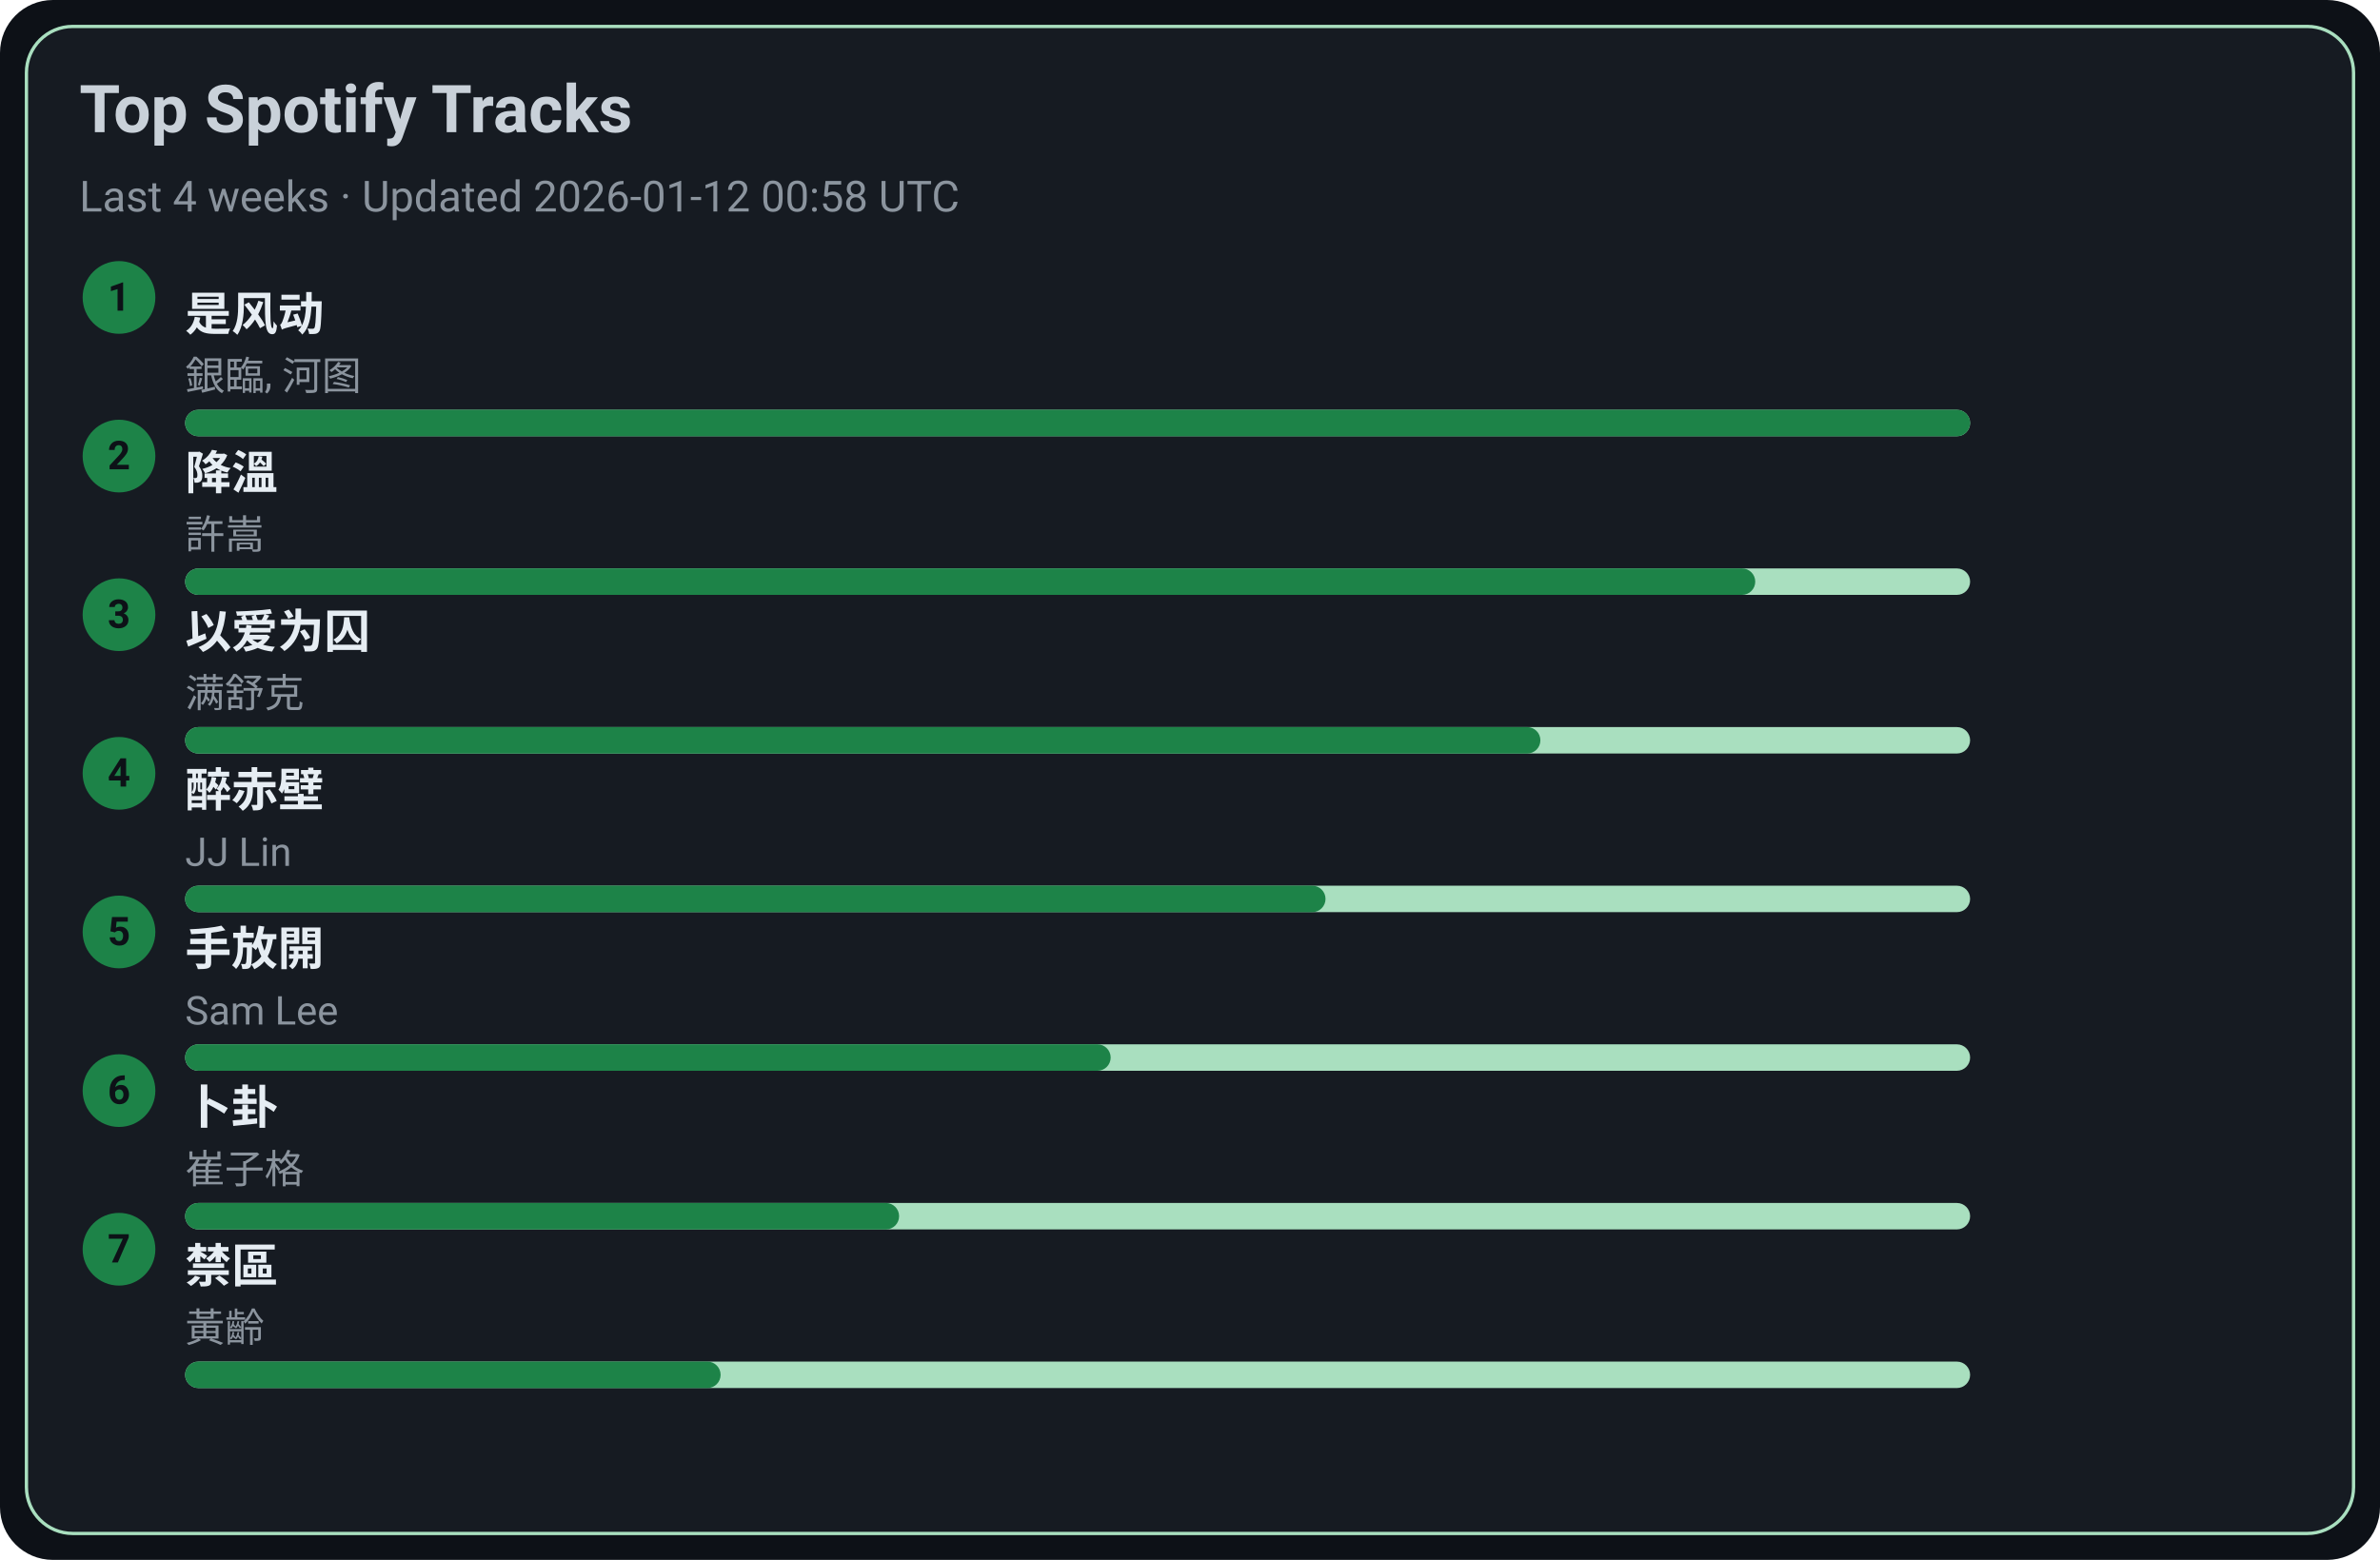
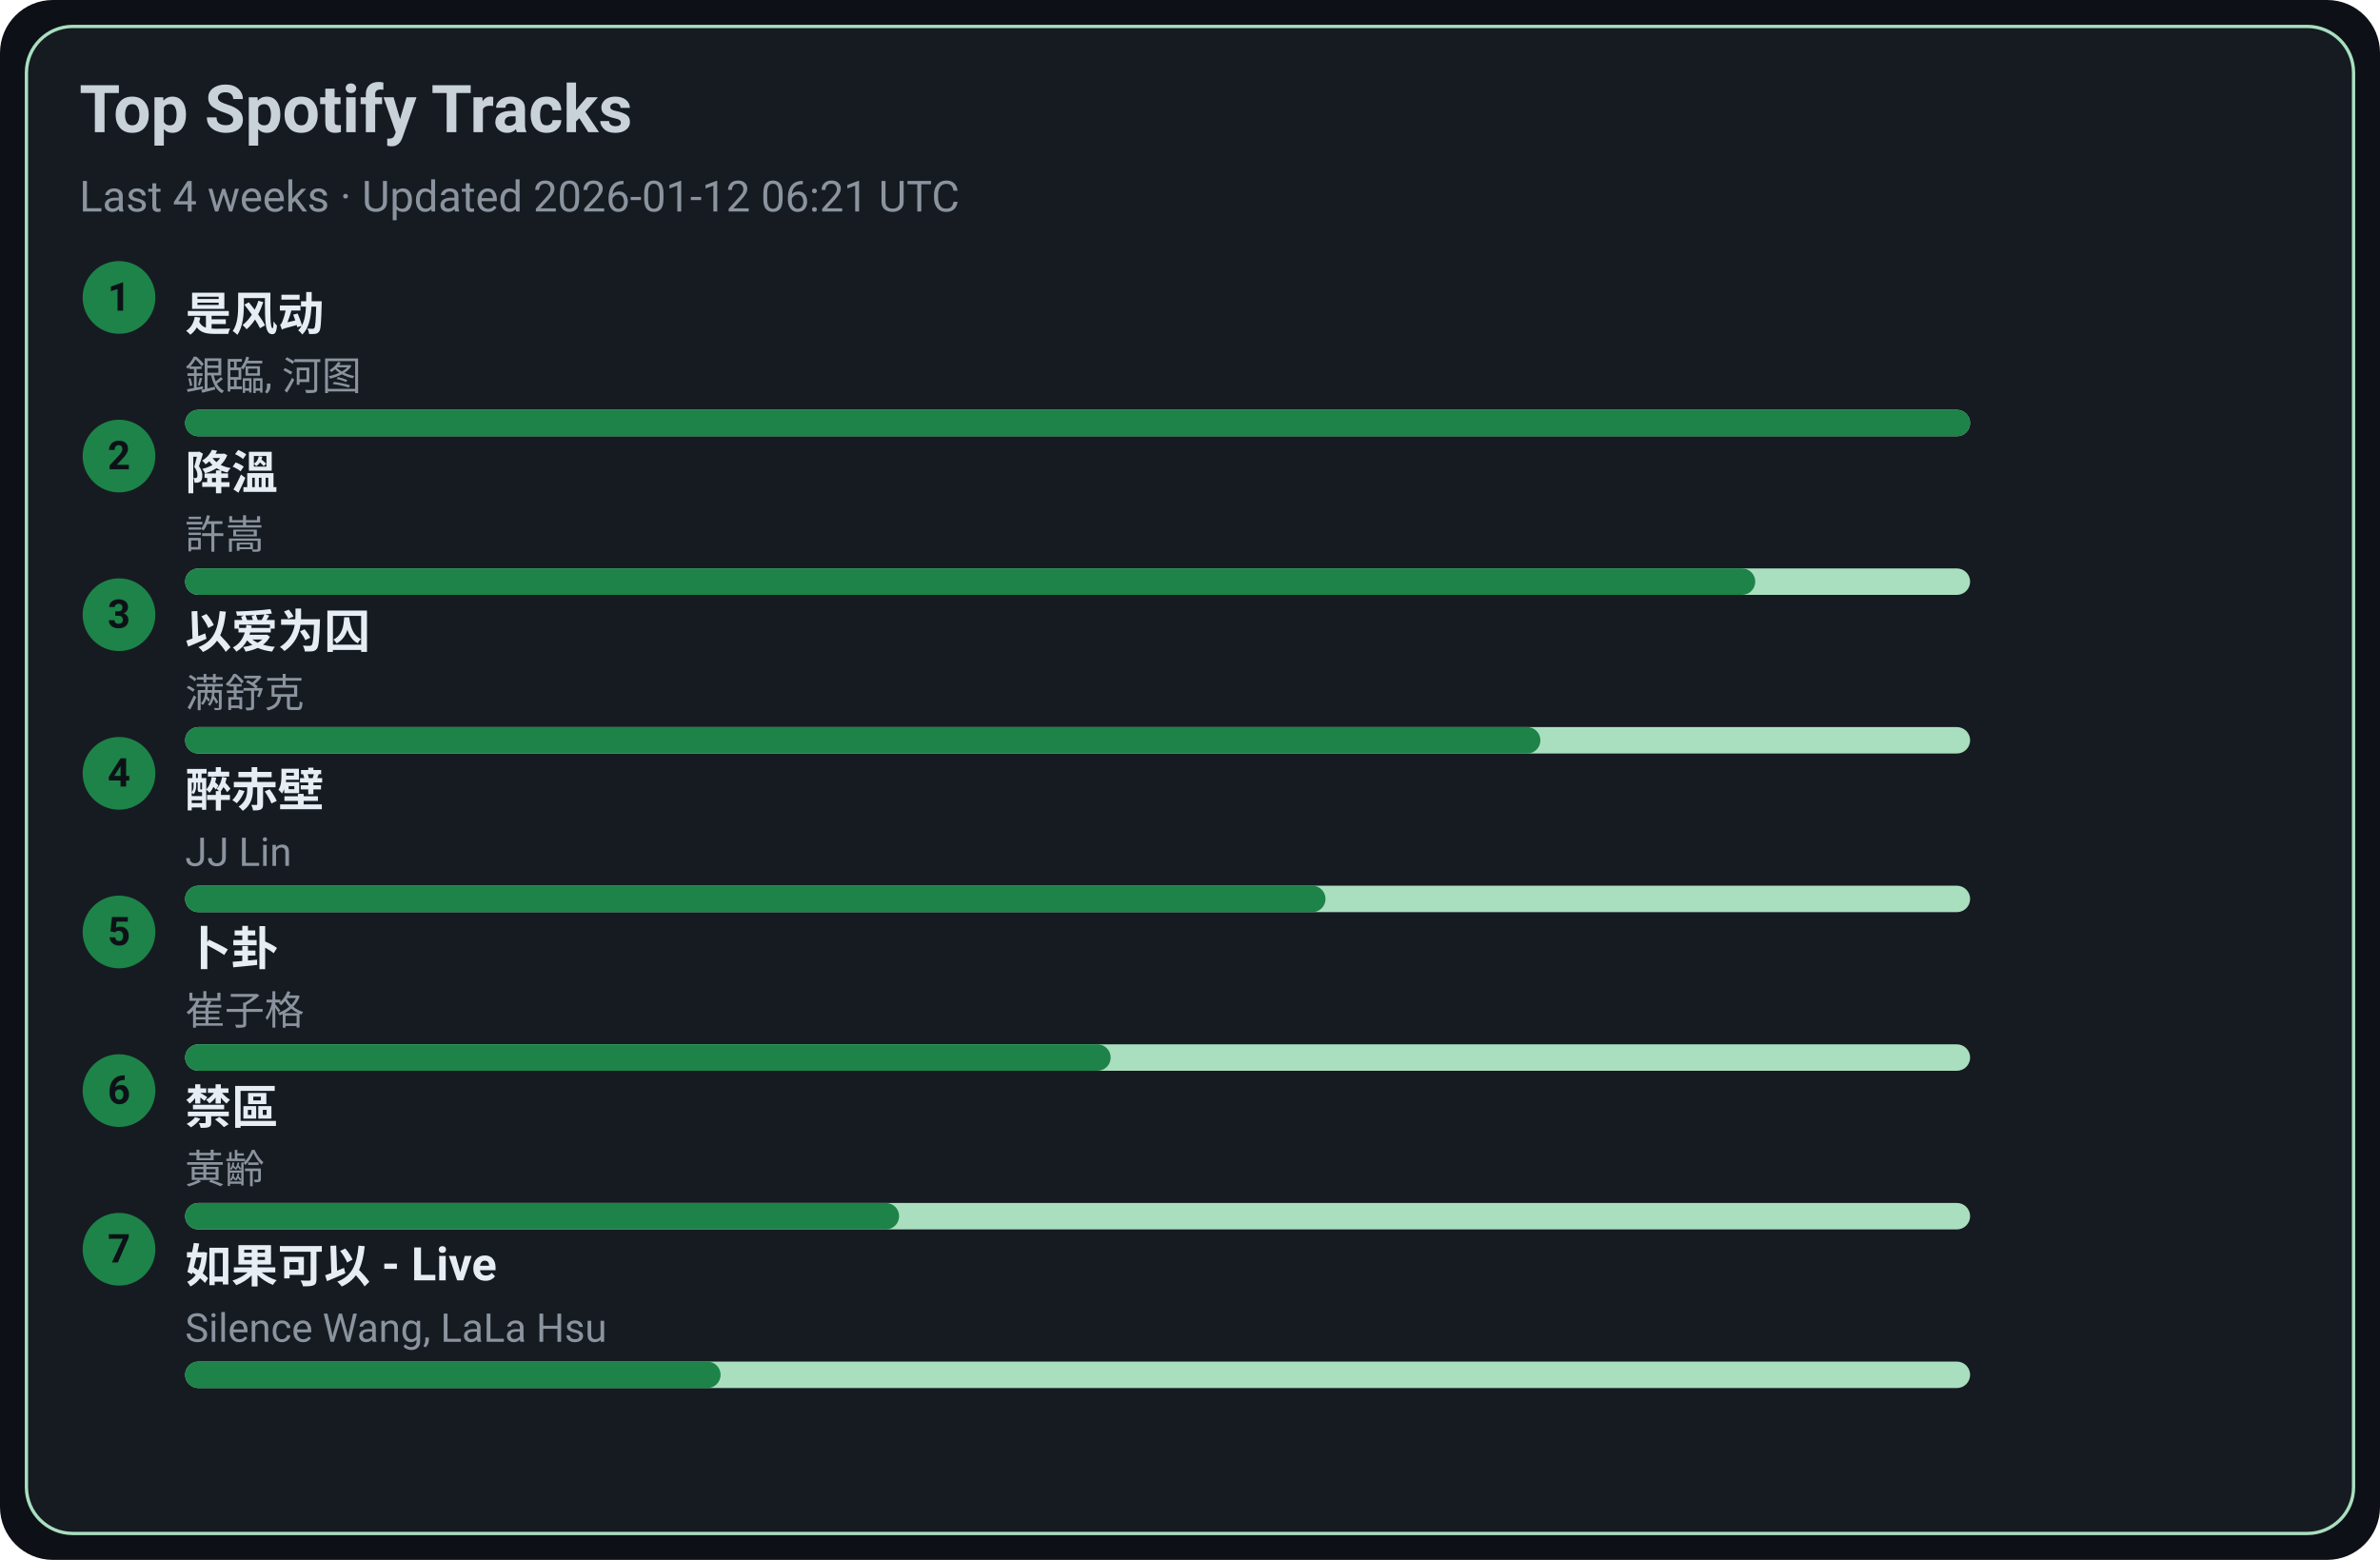
<svg xmlns="http://www.w3.org/2000/svg" width="720" height="472" viewBox="0 0 720 472">
  <style>text{font-family:-apple-system,BlinkMacSystemFont,Segoe UI,Roboto,Ubuntu,Helvetica Neue,Arial,Noto Sans,sans-serif}</style>
  <rect width="720" height="472" rx="16" fill="#0d1117" />
  <rect x="8" y="8" width="704" height="456" rx="14" fill="#161b22" stroke="#A9DFBF" />
  <text x="24" y="40" font-size="20" fill="#c9d1d9" font-weight="600">Top Spotify Tracks</text>
-   <text x="24" y="64" font-size="13" fill="#8b949e">Last 4 weeks · Updated 2026-01-12 00:58 UTC</text>
+   <text x="24" y="64" font-size="13" fill="#8b949e">Last 4 weeks · Updated 2026-01-12 06:21 UTC</text>
  <circle cx="36" cy="90" r="11" fill="#1D8348" />
  <text x="36" y="94" text-anchor="middle" font-size="12" fill="#0d1117" font-weight="700">1</text>
  <a href="https://open.spotify.com/track/3lePQ8c4jq7bTePsXEmslh" target="_blank" rel="noopener noreferrer">
    <text x="56" y="100" font-size="14" fill="#e6edf3" font-weight="600">是风动</text>
  </a>
  <text x="56" y="118" font-size="12" fill="#8b949e">銀臨, 河图</text>
  <rect x="56" y="124" width="540" height="8" rx="4" fill="#A9DFBF" />
  <rect x="56" y="124" width="540" height="8" rx="4" fill="#1D8348" />
  <circle cx="36" cy="138" r="11" fill="#1D8348" />
  <text x="36" y="142" text-anchor="middle" font-size="12" fill="#0d1117" font-weight="700">2</text>
  <a href="https://open.spotify.com/track/2q9uhrOfyOnBa3oWR1PfYT" target="_blank" rel="noopener noreferrer">
    <text x="56" y="148" font-size="14" fill="#e6edf3" font-weight="600">降溫</text>
  </a>
  <text x="56" y="166" font-size="12" fill="#8b949e">許嵩</text>
  <rect x="56" y="172" width="540" height="8" rx="4" fill="#A9DFBF" />
  <rect x="56" y="172" width="475" height="8" rx="4" fill="#1D8348" />
  <circle cx="36" cy="186" r="11" fill="#1D8348" />
  <text x="36" y="190" text-anchor="middle" font-size="12" fill="#0d1117" font-weight="700">3</text>
  <a href="https://open.spotify.com/track/0RW2LEfGQK5BaIho6sSLqf" target="_blank" rel="noopener noreferrer">
    <text x="56" y="196" font-size="14" fill="#e6edf3" font-weight="600">以爱为囚</text>
  </a>
  <text x="56" y="214" font-size="12" fill="#8b949e">满舒克</text>
  <rect x="56" y="220" width="540" height="8" rx="4" fill="#A9DFBF" />
  <rect x="56" y="220" width="410" height="8" rx="4" fill="#1D8348" />
  <circle cx="36" cy="234" r="11" fill="#1D8348" />
  <text x="36" y="238" text-anchor="middle" font-size="12" fill="#0d1117" font-weight="700">4</text>
  <a href="https://open.spotify.com/track/69lAYqbyHL1A0gctdLd9WV" target="_blank" rel="noopener noreferrer">
    <text x="56" y="244" font-size="14" fill="#e6edf3" font-weight="600">醉赤壁</text>
  </a>
  <text x="56" y="262" font-size="12" fill="#8b949e">JJ Lin</text>
  <rect x="56" y="268" width="540" height="8" rx="4" fill="#A9DFBF" />
  <rect x="56" y="268" width="345" height="8" rx="4" fill="#1D8348" />
  <circle cx="36" cy="282" r="11" fill="#1D8348" />
  <text x="36" y="286" text-anchor="middle" font-size="12" fill="#0d1117" font-weight="700">5</text>
-   <a href="https://open.spotify.com/track/2Dd9EXYXI2NNrLG61OtWQv" target="_blank" rel="noopener noreferrer">
-     <text x="56" y="292" font-size="14" fill="#e6edf3" font-weight="600">手放開</text>
+   <a href="https://open.spotify.com/track/4ToeYifpQaikbYa7krOD6s" target="_blank" rel="noopener noreferrer">
+     <text x="56" y="292" font-size="14" fill="#e6edf3" font-weight="600">卜卦</text>
  </a>
-   <text x="56" y="310" font-size="12" fill="#8b949e">Sam Lee</text>
+   <text x="56" y="310" font-size="12" fill="#8b949e">崔子格</text>
  <rect x="56" y="316" width="540" height="8" rx="4" fill="#A9DFBF" />
  <rect x="56" y="316" width="280" height="8" rx="4" fill="#1D8348" />
  <circle cx="36" cy="330" r="11" fill="#1D8348" />
  <text x="36" y="334" text-anchor="middle" font-size="12" fill="#0d1117" font-weight="700">6</text>
-   <a href="https://open.spotify.com/track/4ToeYifpQaikbYa7krOD6s" target="_blank" rel="noopener noreferrer">
-     <text x="56" y="340" font-size="14" fill="#e6edf3" font-weight="600">卜卦</text>
+   <a href="https://open.spotify.com/track/5HAMeMgu9hGL5a8ZwNz6cp" target="_blank" rel="noopener noreferrer">
+     <text x="56" y="340" font-size="14" fill="#e6edf3" font-weight="600">禁區</text>
  </a>
-   <text x="56" y="358" font-size="12" fill="#8b949e">崔子格</text>
+   <text x="56" y="358" font-size="12" fill="#8b949e">黃齡</text>
  <rect x="56" y="364" width="540" height="8" rx="4" fill="#A9DFBF" />
  <rect x="56" y="364" width="216" height="8" rx="4" fill="#1D8348" />
  <circle cx="36" cy="378" r="11" fill="#1D8348" />
  <text x="36" y="382" text-anchor="middle" font-size="12" fill="#0d1117" font-weight="700">7</text>
-   <a href="https://open.spotify.com/track/5HAMeMgu9hGL5a8ZwNz6cp" target="_blank" rel="noopener noreferrer">
-     <text x="56" y="388" font-size="14" fill="#e6edf3" font-weight="600">禁區</text>
+   <a href="https://open.spotify.com/track/6IF65dJzfmPcX7jwDegwoo" target="_blank" rel="noopener noreferrer">
+     <text x="56" y="388" font-size="14" fill="#e6edf3" font-weight="600">如果可以 - Live</text>
  </a>
-   <text x="56" y="406" font-size="12" fill="#8b949e">黃齡</text>
+   <text x="56" y="406" font-size="12" fill="#8b949e">Silence Wang, LaLa Hsu</text>
  <rect x="56" y="412" width="540" height="8" rx="4" fill="#A9DFBF" />
  <rect x="56" y="412" width="162" height="8" rx="4" fill="#1D8348" />
</svg>
